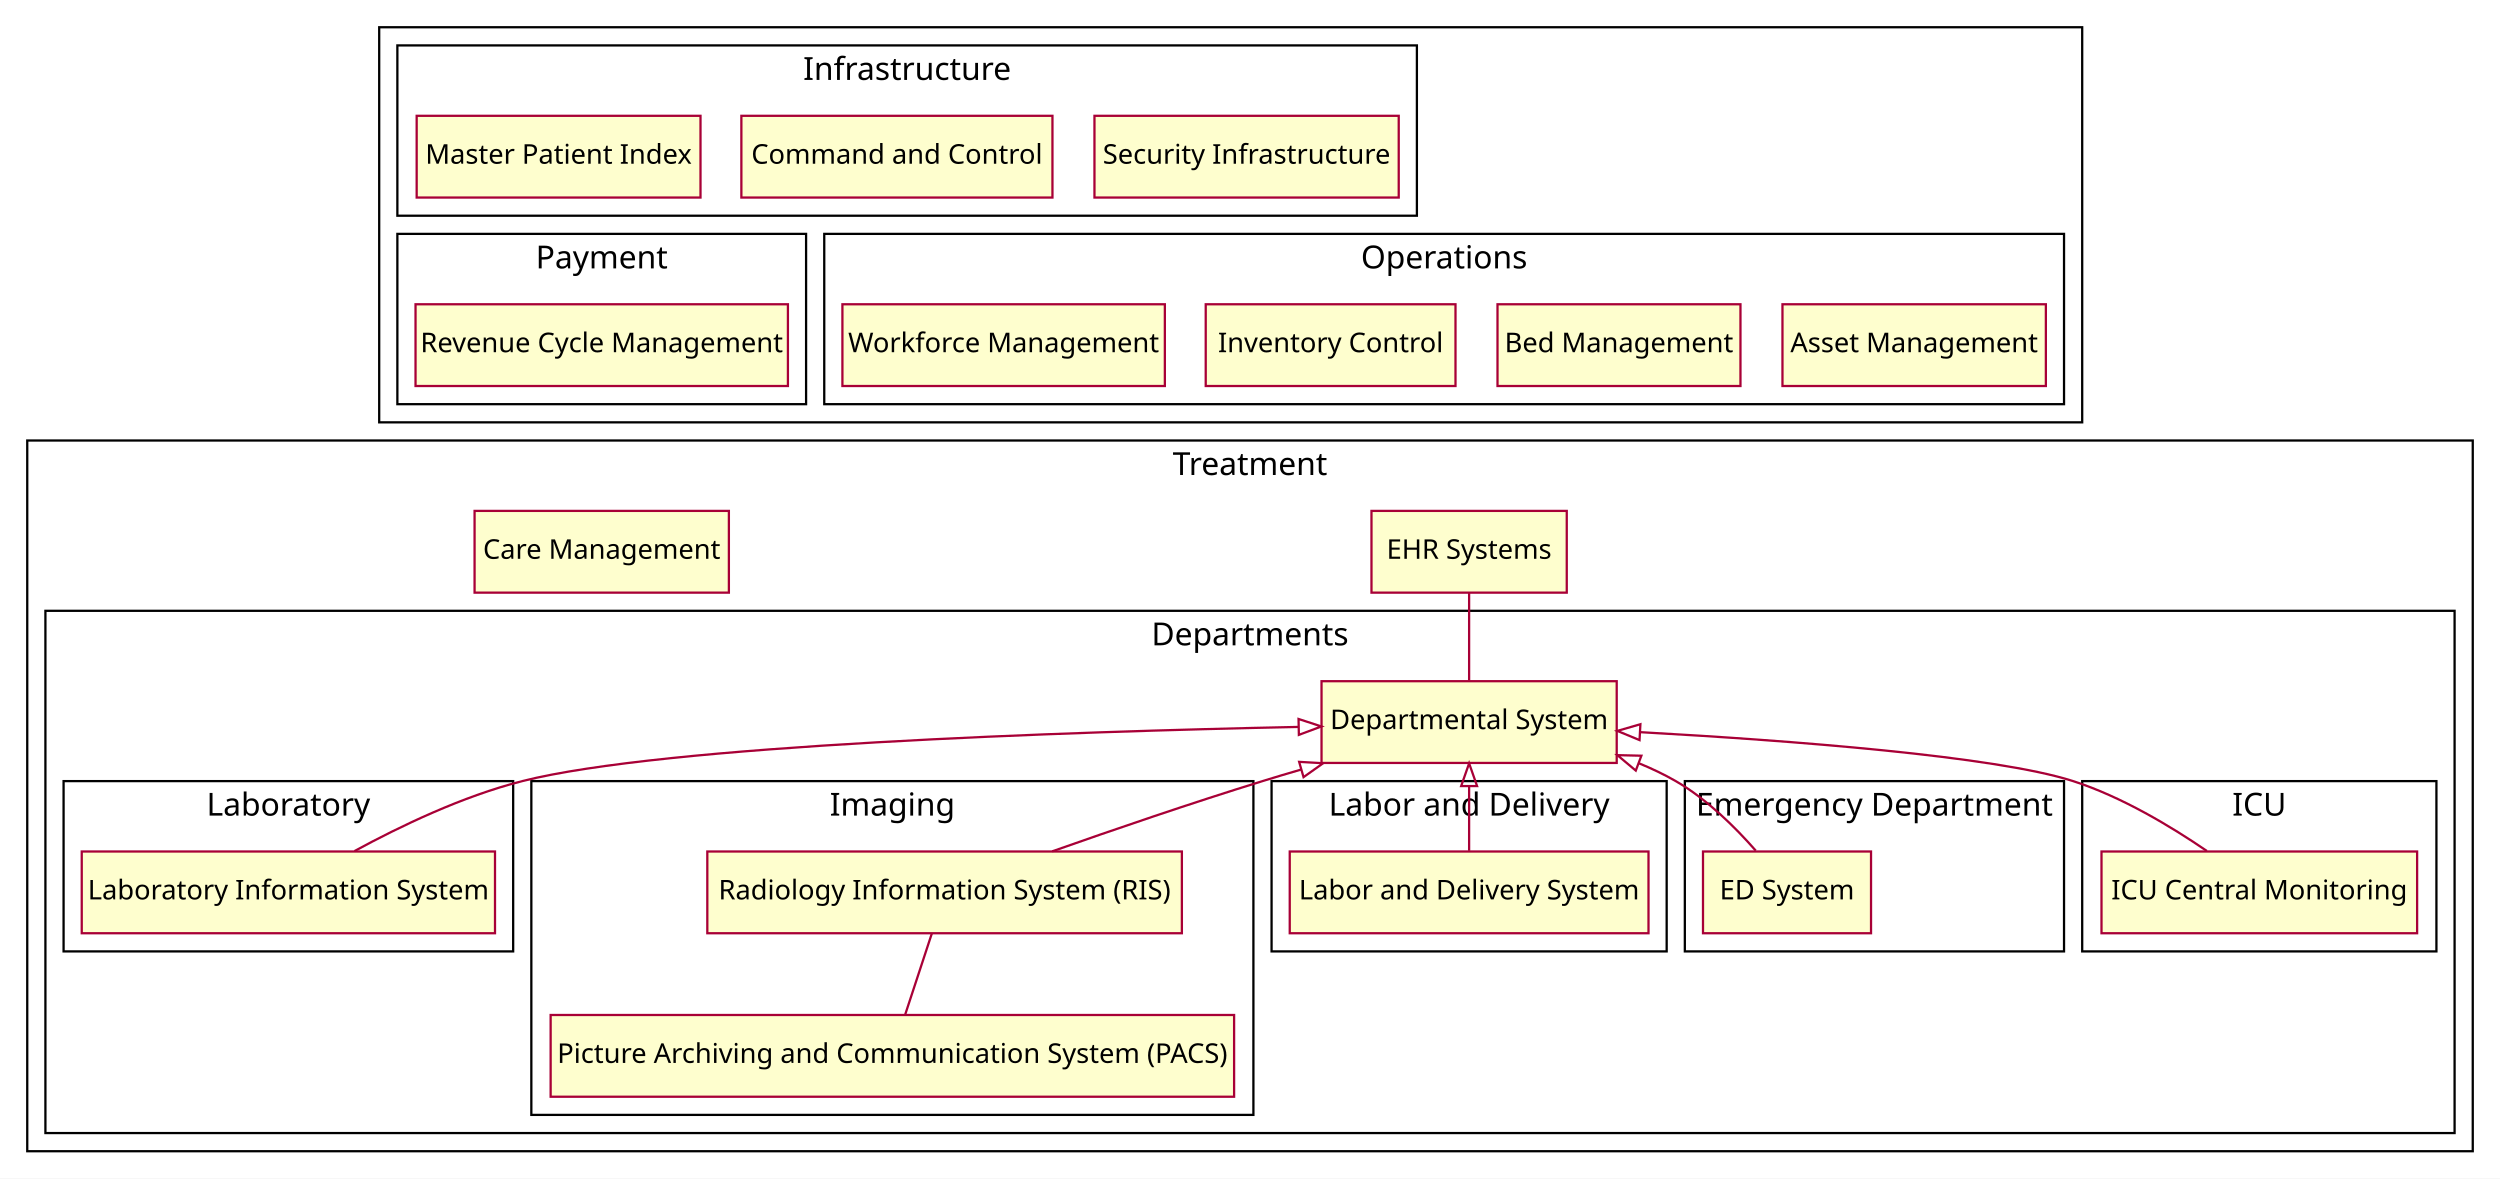
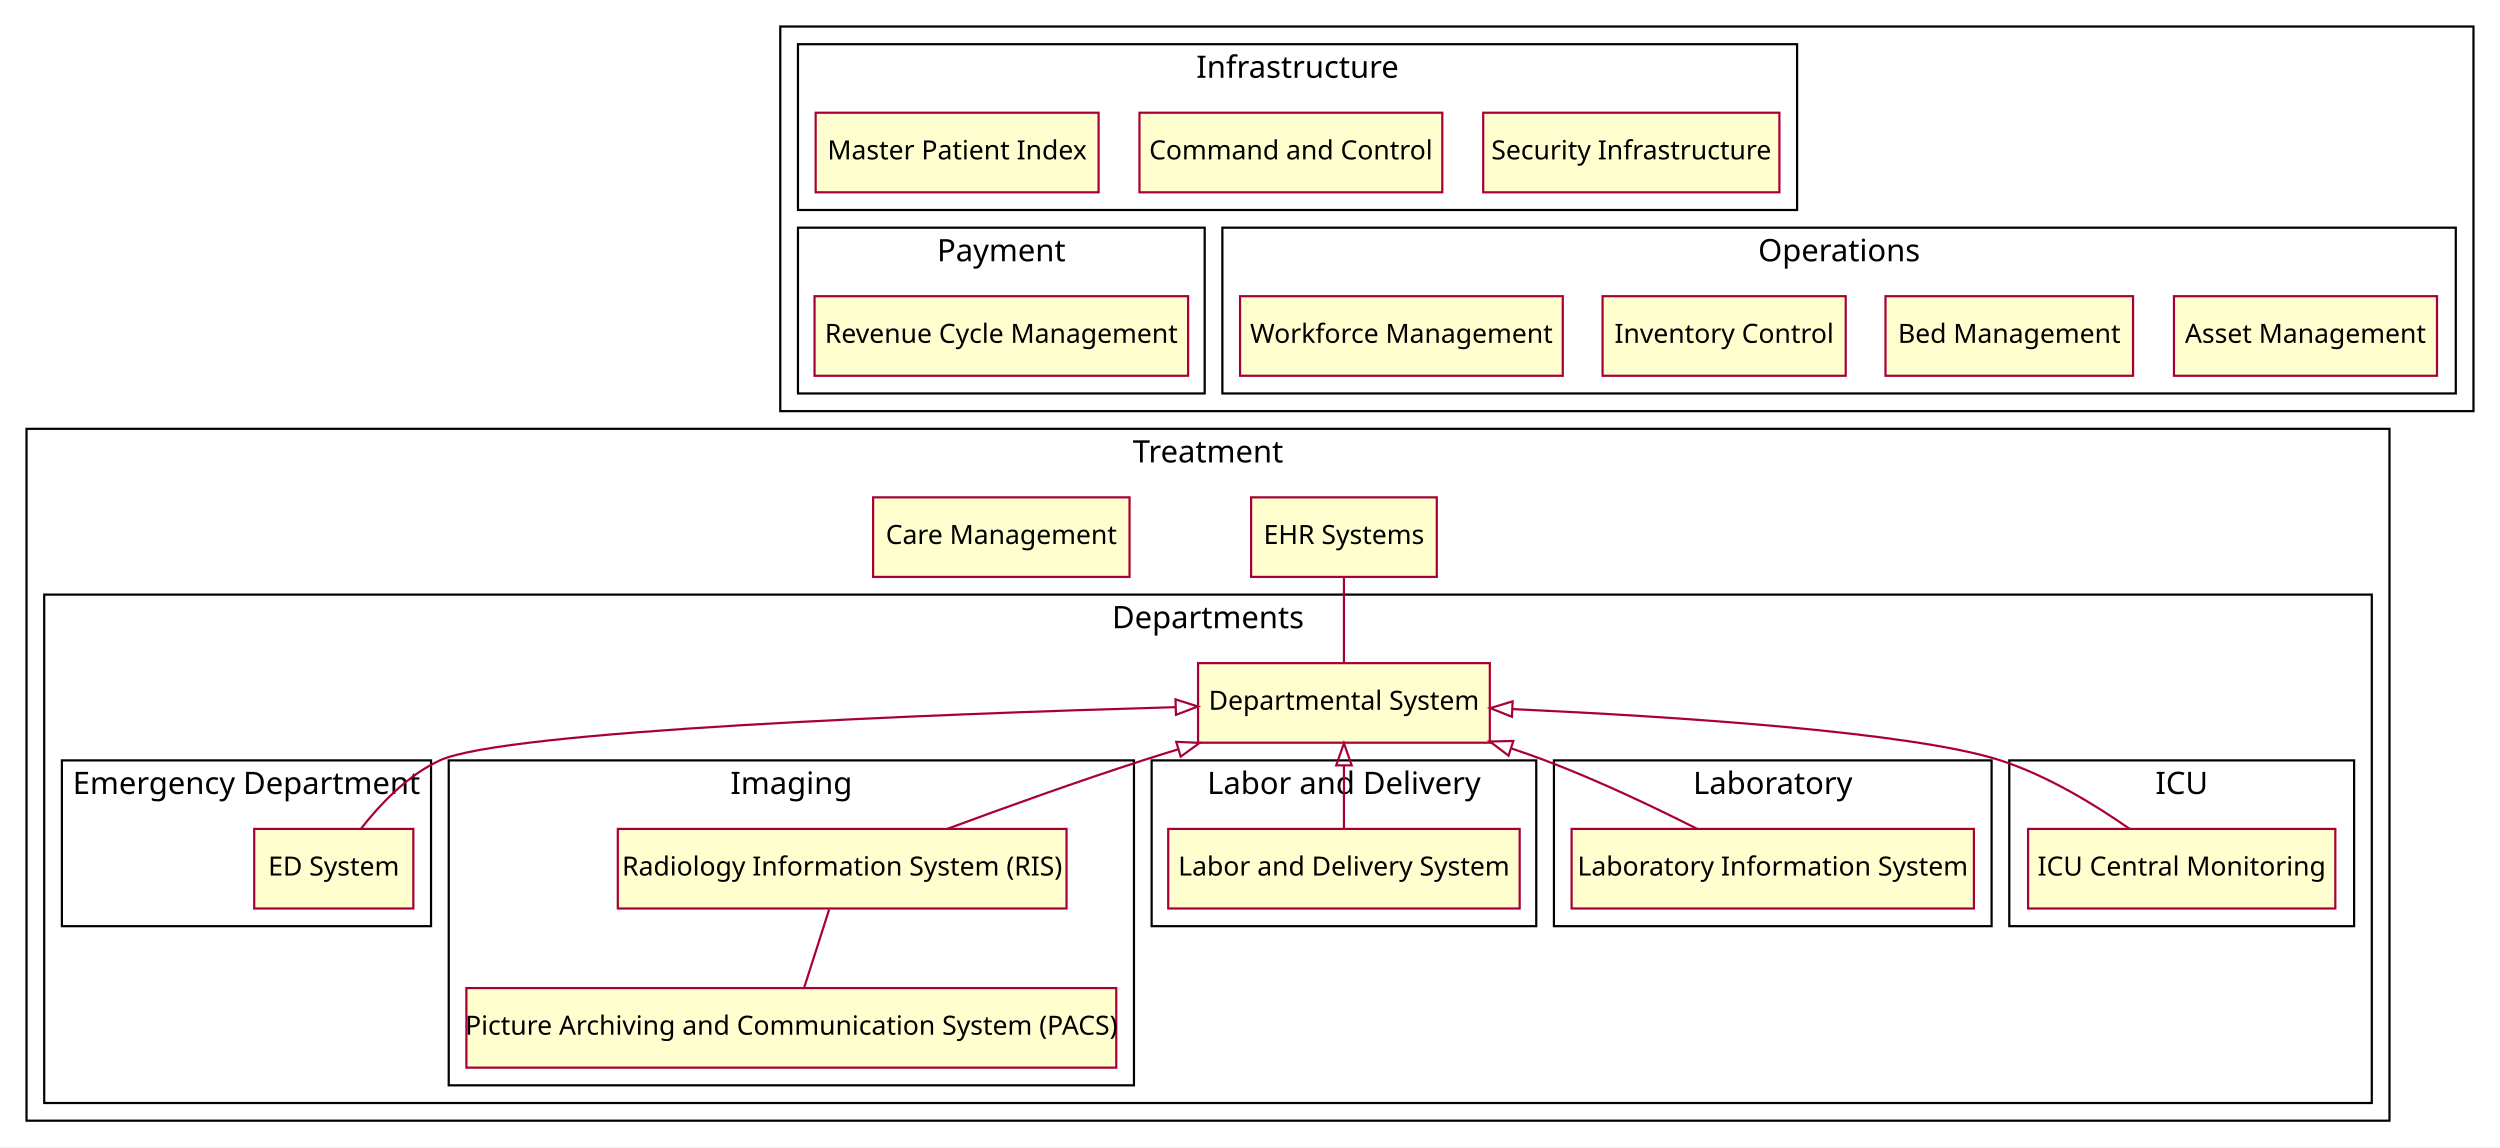
- <svg xmlns="http://www.w3.org/2000/svg" xmlns:xlink="http://www.w3.org/1999/xlink" width="1101pt" height="519pt" viewBox="0.00 0.00 1101.00 519.00">
+ <svg xmlns="http://www.w3.org/2000/svg" xmlns:xlink="http://www.w3.org/1999/xlink" width="1131pt" height="519pt" viewBox="0.00 0.00 1131.00 519.00">
  <g id="graph0" class="graph" transform="scale(1 1) rotate(0) translate(4 515)">
-     <polygon fill="white" stroke="none" points="-4,4 -4,-515 1097,-515 1097,4 -4,4" />
+     <polygon fill="#ffffff" stroke="transparent" points="-4,4 -4,-515 1127,-515 1127,4 -4,4" />
    <g id="clust1" class="cluster">
-       <polygon fill="none" stroke="black" points="163,-329 163,-503 913,-503 913,-329 163,-329" />
+       <polygon fill="none" stroke="#000000" points="349,-329 349,-503 1115,-503 1115,-329 349,-329" />
+     </g>
+     <g id="clust2" class="cluster">
+       <polygon fill="none" stroke="#000000" points="357,-420 357,-495 809,-495 809,-420 357,-420" />
+       <text text-anchor="middle" x="583" y="-479.8" font-family="SansSerif" font-size="14.00" fill="#000000">Infrastructure</text>
    </g>
    <g id="clust4" class="cluster">
-       <polygon fill="none" stroke="black" points="359,-337 359,-412 905,-412 905,-337 359,-337" />
-       <text text-anchor="middle" x="632" y="-396.8" font-family="SansSerif" font-size="14.00">Operations</text>
+       <polygon fill="none" stroke="#000000" points="549,-337 549,-412 1107,-412 1107,-337 549,-337" />
+       <text text-anchor="middle" x="828" y="-396.8" font-family="SansSerif" font-size="14.00" fill="#000000">Operations</text>
    </g>
    <g id="clust5" class="cluster">
-       <polygon fill="none" stroke="black" points="171,-337 171,-412 351,-412 351,-337 171,-337" />
-       <text text-anchor="middle" x="261" y="-396.8" font-family="SansSerif" font-size="14.00">Payment</text>
-     </g>
-     <g id="clust2" class="cluster">
-       <polygon fill="none" stroke="black" points="171,-420 171,-495 620,-495 620,-420 171,-420" />
-       <text text-anchor="middle" x="395.5" y="-479.8" font-family="SansSerif" font-size="14.00">Infrastructure</text>
+       <polygon fill="none" stroke="#000000" points="357,-337 357,-412 541,-412 541,-337 357,-337" />
+       <text text-anchor="middle" x="449" y="-396.8" font-family="SansSerif" font-size="14.00" fill="#000000">Payment</text>
    </g>
    <g id="clust6" class="cluster">
-       <polygon fill="none" stroke="black" points="8,-8 8,-321 1085,-321 1085,-8 8,-8" />
-       <text text-anchor="middle" x="546.5" y="-305.8" font-family="SansSerif" font-size="14.00">Treatment</text>
+       <polygon fill="none" stroke="#000000" points="8,-8 8,-321 1077,-321 1077,-8 8,-8" />
+       <text text-anchor="middle" x="542.5" y="-305.8" font-family="SansSerif" font-size="14.00" fill="#000000">Treatment</text>
    </g>
    <g id="clust8" class="cluster">
-       <polygon fill="none" stroke="black" points="16,-16 16,-246 1077,-246 1077,-16 16,-16" />
-       <text text-anchor="middle" x="546.5" y="-230.8" font-family="SansSerif" font-size="14.00">Departments</text>
+       <polygon fill="none" stroke="#000000" points="16,-16 16,-246 1069,-246 1069,-16 16,-16" />
+       <text text-anchor="middle" x="542.5" y="-230.8" font-family="SansSerif" font-size="14.00" fill="#000000">Departments</text>
    </g>
    <g id="clust9" class="cluster">
-       <polygon fill="none" stroke="black" points="913,-96 913,-171 1069,-171 1069,-96 913,-96" />
-       <text text-anchor="middle" x="991" y="-155.8" font-family="SansSerif" font-size="14.00">ICU</text>
+       <polygon fill="none" stroke="#000000" points="905,-96 905,-171 1061,-171 1061,-96 905,-96" />
+       <text text-anchor="middle" x="983" y="-155.8" font-family="SansSerif" font-size="14.00" fill="#000000">ICU</text>
+     </g>
+     <g id="clust10" class="cluster">
+       <polygon fill="none" stroke="#000000" points="699,-96 699,-171 897,-171 897,-96 699,-96" />
+       <text text-anchor="middle" x="798" y="-155.8" font-family="SansSerif" font-size="14.00" fill="#000000">Laboratory</text>
+     </g>
+     <g id="clust11" class="cluster">
+       <polygon fill="none" stroke="#000000" points="517,-96 517,-171 691,-171 691,-96 517,-96" />
+       <text text-anchor="middle" x="604" y="-155.8" font-family="SansSerif" font-size="14.00" fill="#000000">Labor and Delivery</text>
+     </g>
+     <g id="clust12" class="cluster">
+       <polygon fill="none" stroke="#000000" points="199,-24 199,-171 509,-171 509,-24 199,-24" />
+       <text text-anchor="middle" x="354" y="-155.8" font-family="SansSerif" font-size="14.00" fill="#000000">Imaging</text>
    </g>
    <g id="clust13" class="cluster">
-       <polygon fill="none" stroke="black" points="738,-96 738,-171 905,-171 905,-96 738,-96" />
-       <text text-anchor="middle" x="821.5" y="-155.8" font-family="SansSerif" font-size="14.00">Emergency Department</text>
-     </g>
-     <g id="clust11" class="cluster">
-       <polygon fill="none" stroke="black" points="556,-96 556,-171 730,-171 730,-96 556,-96" />
-       <text text-anchor="middle" x="643" y="-155.8" font-family="SansSerif" font-size="14.00">Labor and Delivery</text>
-     </g>
-     <g id="clust12" class="cluster">
-       <polygon fill="none" stroke="black" points="230,-24 230,-171 548,-171 548,-24 230,-24" />
-       <text text-anchor="middle" x="389" y="-155.8" font-family="SansSerif" font-size="14.00">Imaging</text>
-     </g>
-     <g id="clust10" class="cluster">
-       <polygon fill="none" stroke="black" points="24,-96 24,-171 222,-171 222,-96 24,-96" />
-       <text text-anchor="middle" x="123" y="-155.8" font-family="SansSerif" font-size="14.00">Laboratory</text>
+       <polygon fill="none" stroke="#000000" points="24,-96 24,-171 191,-171 191,-96 24,-96" />
+       <text text-anchor="middle" x="107.5" y="-155.8" font-family="SansSerif" font-size="14.00" fill="#000000">Emergency Department</text>
    </g>
    <g id="node1" class="node">
      <g id="a_node1">
        <a xlink:href="technology_environment.html#ehr-systems" xlink:title="Security Infrastructure" target="parent">
-           <polygon fill="#fefece" stroke="#a80036" points="612,-464 478,-464 478,-428 612,-428 612,-464" />
-           <text text-anchor="middle" x="545" y="-442.9" font-family="SansSerif" font-size="12.00">Security Infrastructure</text>
+           <polygon fill="#fefece" stroke="#a80036" points="801,-464 667,-464 667,-428 801,-428 801,-464" />
+           <text text-anchor="middle" x="734" y="-442.9" font-family="SansSerif" font-size="12.00" fill="#000000">Security Infrastructure</text>
        </a>
      </g>
    </g>
    <g id="node2" class="node">
      <g id="a_node2">
        <a xlink:href="technology_environment.html#command-and-control-systems" xlink:title="Command and Control" target="parent">
-           <polygon fill="#fefece" stroke="#a80036" points="459.5,-464 322.5,-464 322.5,-428 459.5,-428 459.5,-464" />
-           <text text-anchor="middle" x="391" y="-442.9" font-family="SansSerif" font-size="12.00">Command and Control</text>
+           <polygon fill="#fefece" stroke="#a80036" points="648.5,-464 511.5,-464 511.5,-428 648.5,-428 648.5,-464" />
+           <text text-anchor="middle" x="580" y="-442.9" font-family="SansSerif" font-size="12.00" fill="#000000">Command and Control</text>
        </a>
      </g>
    </g>
    <g id="node3" class="node">
      <g id="a_node3">
        <a xlink:href="technology_environment.html#master-patient-index" xlink:title="Master Patient Index" target="parent">
-           <polygon fill="#fefece" stroke="#a80036" points="304.5,-464 179.5,-464 179.5,-428 304.5,-428 304.5,-464" />
-           <text text-anchor="middle" x="242" y="-442.9" font-family="SansSerif" font-size="12.00">Master Patient Index</text>
+           <polygon fill="#fefece" stroke="#a80036" points="493,-464 365,-464 365,-428 493,-428 493,-464" />
+           <text text-anchor="middle" x="429" y="-442.9" font-family="SansSerif" font-size="12.00" fill="#000000">Master Patient Index</text>
        </a>
      </g>
    </g>
    <g id="node4" class="node">
      <g id="a_node4">
        <a xlink:href="technology_environment.html#asset-management-systems" xlink:title="Asset Management" target="parent">
-           <polygon fill="#fefece" stroke="#a80036" points="897,-381 781,-381 781,-345 897,-345 897,-381" />
-           <text text-anchor="middle" x="839" y="-359.9" font-family="SansSerif" font-size="12.00">Asset Management</text>
+           <polygon fill="#fefece" stroke="#a80036" points="1098.5,-381 979.5,-381 979.5,-345 1098.5,-345 1098.5,-381" />
+           <text text-anchor="middle" x="1039" y="-359.9" font-family="SansSerif" font-size="12.00" fill="#000000">Asset Management</text>
        </a>
      </g>
    </g>
    <g id="node5" class="node">
      <g id="a_node5">
        <a xlink:href="technology_environment.html#bed-management-aka-housekeeping-systems" xlink:title="Bed Management" target="parent">
-           <polygon fill="#fefece" stroke="#a80036" points="762.5,-381 655.5,-381 655.5,-345 762.5,-345 762.5,-381" />
-           <text text-anchor="middle" x="709" y="-359.9" font-family="SansSerif" font-size="12.00">Bed Management</text>
+           <polygon fill="#fefece" stroke="#a80036" points="961,-381 849,-381 849,-345 961,-345 961,-381" />
+           <text text-anchor="middle" x="905" y="-359.9" font-family="SansSerif" font-size="12.00" fill="#000000">Bed Management</text>
        </a>
      </g>
    </g>
    <g id="node6" class="node">
      <g id="a_node6">
        <a xlink:href="technology_environment.html#inventory-control-systems" xlink:title="Inventory Control" target="parent">
-           <polygon fill="#fefece" stroke="#a80036" points="637,-381 527,-381 527,-345 637,-345 637,-381" />
-           <text text-anchor="middle" x="582" y="-359.9" font-family="SansSerif" font-size="12.00">Inventory Control</text>
+           <polygon fill="#fefece" stroke="#a80036" points="831,-381 721,-381 721,-345 831,-345 831,-381" />
+           <text text-anchor="middle" x="776" y="-359.9" font-family="SansSerif" font-size="12.00" fill="#000000">Inventory Control</text>
        </a>
      </g>
    </g>
    <g id="node7" class="node">
      <g id="a_node7">
        <a xlink:href="technology_environment.html#workforce-managementstaff-scheduling-systems" xlink:title="Workforce Management" target="parent">
-           <polygon fill="#fefece" stroke="#a80036" points="509,-381 367,-381 367,-345 509,-345 509,-381" />
-           <text text-anchor="middle" x="438" y="-359.9" font-family="SansSerif" font-size="12.00">Workforce Management</text>
+           <polygon fill="#fefece" stroke="#a80036" points="703,-381 557,-381 557,-345 703,-345 703,-381" />
+           <text text-anchor="middle" x="630" y="-359.9" font-family="SansSerif" font-size="12.00" fill="#000000">Workforce Management</text>
        </a>
      </g>
    </g>
    <g id="edge10" class="edge">
-       <path fill="none" stroke="none" d="M500.764,-411.513C501.932,-412.397 503.094,-413.277 504.248,-414.15" />
-       <polygon fill="none" stroke="none" points="502.192,-416.984 512.277,-420.229 506.417,-411.402 502.192,-416.984" />
+       <path fill="none" stroke="transparent" d="M691.396,-411.999C692.071,-412.537 692.743,-413.074 693.412,-413.608" />
+       <polygon fill="transparent" stroke="transparent" points="691.423,-416.498 701.422,-420 695.789,-411.027 691.423,-416.498" />
    </g>
    <g id="node8" class="node">
      <g id="a_node8">
        <a xlink:href="technology_environment.html#revenue-cycle-managementbilling-systems" xlink:title="Revenue Cycle Management" target="parent">
-           <polygon fill="#fefece" stroke="#a80036" points="343,-381 179,-381 179,-345 343,-345 343,-381" />
-           <text text-anchor="middle" x="261" y="-359.9" font-family="SansSerif" font-size="12.00">Revenue Cycle Management</text>
+           <polygon fill="#fefece" stroke="#a80036" points="533.5,-381 364.5,-381 364.5,-345 533.5,-345 533.5,-381" />
+           <text text-anchor="middle" x="449" y="-359.9" font-family="SansSerif" font-size="12.00" fill="#000000">Revenue Cycle Management</text>
        </a>
      </g>
    </g>
    <g id="edge8" class="edge">
-       <path fill="none" stroke="none" d="M249.807,-411.718C249.324,-413.777 248.847,-415.811 248.381,-417.796" />
-       <polygon fill="none" stroke="none" points="249.289,-409.65 247.024,-420 255.249,-413.322 249.289,-409.65" />
+       <path fill="none" stroke="transparent" d="M437.193,-411.998C436.704,-414.029 436.22,-416.035 435.748,-417.996" />
+       <polygon fill="transparent" stroke="transparent" points="437.077,-409.749 434.4,-420 442.886,-413.656 437.077,-409.749" />
    </g>
    <g id="node9" class="node">
      <g id="a_node9">
        <a xlink:href="technology_environment.html#care-management-systems" xlink:title="Care Management" target="parent">
-           <polygon fill="#fefece" stroke="#a80036" points="317,-290 205,-290 205,-254 317,-254 317,-290" />
-           <text text-anchor="middle" x="261" y="-268.9" font-family="SansSerif" font-size="12.00">Care Management</text>
+           <polygon fill="#fefece" stroke="#a80036" points="507,-290 391,-290 391,-254 507,-254 507,-290" />
+           <text text-anchor="middle" x="449" y="-268.9" font-family="SansSerif" font-size="12.00" fill="#000000">Care Management</text>
        </a>
      </g>
    </g>
    <g id="edge9" class="edge">
-       <path fill="none" stroke="none" d="M261,-290.16C261,-305.92 261,-329.149 261,-344.893" />
+       <path fill="none" stroke="transparent" d="M449,-290.415C449,-306.307 449,-329.13 449,-344.923" />
    </g>
    <g id="node10" class="node">
      <g id="a_node10">
        <a xlink:href="technology_environment.html#ehr-systems" xlink:title="EHR Systems" target="parent">
-           <polygon fill="#fefece" stroke="#a80036" points="686,-290 600,-290 600,-254 686,-254 686,-290" />
-           <text text-anchor="middle" x="643" y="-268.9" font-family="SansSerif" font-size="12.00">EHR Systems</text>
+           <polygon fill="#fefece" stroke="#a80036" points="646,-290 562,-290 562,-254 646,-254 646,-290" />
+           <text text-anchor="middle" x="604" y="-268.9" font-family="SansSerif" font-size="12.00" fill="#000000">EHR Systems</text>
        </a>
      </g>
    </g>
    <g id="node11" class="node">
      <g id="a_node11">
        <a xlink:href="technology_environment.html#departmental-systems" xlink:title="Departmental System" target="parent">
-           <polygon fill="#fefece" stroke="#a80036" points="708,-215 578,-215 578,-179 708,-179 708,-215" />
-           <text text-anchor="middle" x="643" y="-193.9" font-family="SansSerif" font-size="12.00">Departmental System</text>
+           <polygon fill="#fefece" stroke="#a80036" points="670,-215 538,-215 538,-179 670,-179 670,-215" />
+           <text text-anchor="middle" x="604" y="-193.9" font-family="SansSerif" font-size="12.00" fill="#000000">Departmental System</text>
        </a>
      </g>
    </g>
    <g id="edge6" class="edge">
-       <path fill="none" stroke="#a80036" d="M643,-215.3C643,-226.937 643,-242.213 643,-253.824" />
+       <path fill="none" stroke="#a80036" d="M604,-215.155C604,-226.861 604,-242.028 604,-253.752" />
    </g>
    <g id="node12" class="node">
      <g id="a_node12">
        <a xlink:href="technology_environment.html#icucentral-monitoring-systems" xlink:title="ICU Central Monitoring" target="parent">
-           <polygon fill="#fefece" stroke="#a80036" points="1060.5,-140 921.5,-140 921.5,-104 1060.5,-104 1060.5,-140" />
-           <text text-anchor="middle" x="991" y="-118.9" font-family="SansSerif" font-size="12.00">ICU Central Monitoring</text>
+           <polygon fill="#fefece" stroke="#a80036" points="1052.5,-140 913.5,-140 913.5,-104 1052.5,-104 1052.5,-140" />
+           <text text-anchor="middle" x="983" y="-118.9" font-family="SansSerif" font-size="12.00" fill="#000000">ICU Central Monitoring</text>
        </a>
      </g>
    </g>
    <g id="edge4" class="edge">
-       <path fill="none" stroke="#a80036" d="M967.915,-140.218C952.162,-151.004 930.354,-164.121 909,-171 874.793,-182.02 784.534,-188.859 718.616,-192.541" />
-       <polygon fill="none" stroke="#a80036" points="718.052,-189.066 708.257,-193.105 718.433,-196.056 718.052,-189.066" />
+       <path fill="none" stroke="#a80036" d="M959.286,-140.117C943.619,-151.053 922.143,-164.158 901,-171 861.433,-183.804 754.518,-190.778 680.393,-194.196" />
+       <polygon fill="none" stroke="#a80036" points="679.995,-190.71 670.162,-194.655 680.309,-197.703 679.995,-190.71" />
    </g>
    <g id="node13" class="node">
      <g id="a_node13">
        <a xlink:href="technology_environment.html#laboratory-information-systems-lis" xlink:title="Laboratory Information System" target="parent">
-           <polygon fill="#fefece" stroke="#a80036" points="214,-140 32,-140 32,-104 214,-104 214,-140" />
-           <text text-anchor="middle" x="123" y="-118.9" font-family="SansSerif" font-size="12.00">Laboratory Information System</text>
+           <polygon fill="#fefece" stroke="#a80036" points="889,-140 707,-140 707,-104 889,-104 889,-140" />
+           <text text-anchor="middle" x="798" y="-118.9" font-family="SansSerif" font-size="12.00" fill="#000000">Laboratory Information System</text>
        </a>
      </g>
    </g>
    <g id="edge2" class="edge">
-       <path fill="none" stroke="#a80036" d="M152.093,-140.172C172.143,-151.086 199.799,-164.366 226,-171 288.535,-186.834 465.516,-192.734 567.693,-194.86" />
-       <polygon fill="none" stroke="#a80036" points="567.879,-198.365 577.948,-195.066 568.02,-191.366 567.879,-198.365" />
+       <path fill="none" stroke="#a80036" d="M763.818,-140.017C744.059,-149.984 718.526,-162.113 695,-171 690.129,-172.84 685.07,-174.623 679.944,-176.334" />
+       <polygon fill="none" stroke="#a80036" points="678.475,-173.13 670.035,-179.534 680.627,-179.792 678.475,-173.13" />
    </g>
    <g id="node14" class="node">
      <g id="a_node14">
        <a xlink:href="technology_environment.html#labor-and-delivery-systems" xlink:title="Labor and Delivery System" target="parent">
-           <polygon fill="#fefece" stroke="#a80036" points="722,-140 564,-140 564,-104 722,-104 722,-140" />
-           <text text-anchor="middle" x="643" y="-118.9" font-family="SansSerif" font-size="12.00">Labor and Delivery System</text>
+           <polygon fill="#fefece" stroke="#a80036" points="683.5,-140 524.5,-140 524.5,-104 683.5,-104 683.5,-140" />
+           <text text-anchor="middle" x="604" y="-118.9" font-family="SansSerif" font-size="12.00" fill="#000000">Labor and Delivery System</text>
        </a>
      </g>
    </g>
    <g id="edge3" class="edge">
-       <path fill="none" stroke="#a80036" d="M643,-140.3C643,-148.755 643,-159.131 643,-168.627" />
-       <polygon fill="none" stroke="#a80036" points="639.5,-168.824 643,-178.824 646.5,-168.824 639.5,-168.824" />
+       <path fill="none" stroke="#a80036" d="M604,-140.155C604,-148.66 604,-158.992 604,-168.504" />
+       <polygon fill="none" stroke="#a80036" points="600.5,-168.752 604,-178.752 607.5,-168.752 600.5,-168.752" />
    </g>
    <g id="node15" class="node">
      <g id="a_node15">
        <a xlink:href="technology_environment.html#picture-archival-and-communication-systems-pacs" xlink:title="Picture Archiving and Communication System (PACS)" target="parent">
-           <polygon fill="#fefece" stroke="#a80036" points="539.5,-68 238.5,-68 238.5,-32 539.5,-32 539.5,-68" />
-           <text text-anchor="middle" x="389" y="-46.9" font-family="SansSerif" font-size="12.00">Picture Archiving and Communication System (PACS)</text>
+           <polygon fill="#fefece" stroke="#a80036" points="501,-68 207,-68 207,-32 501,-32 501,-68" />
+           <text text-anchor="middle" x="354" y="-46.9" font-family="SansSerif" font-size="12.00" fill="#000000">Picture Archiving and Communication System (PACS)</text>
        </a>
      </g>
    </g>
    <g id="node16" class="node">
      <g id="a_node16">
        <a xlink:href="technology_environment.html#radiology-information-systems-ris" xlink:title="Radiology Information System (RIS)" target="parent">
-           <polygon fill="#fefece" stroke="#a80036" points="516.5,-140 307.5,-140 307.5,-104 516.5,-104 516.5,-140" />
-           <text text-anchor="middle" x="412" y="-118.9" font-family="SansSerif" font-size="12.00">Radiology Information System (RIS)</text>
+           <polygon fill="#fefece" stroke="#a80036" points="478.5,-140 275.5,-140 275.5,-104 478.5,-104 478.5,-140" />
+           <text text-anchor="middle" x="377" y="-118.9" font-family="SansSerif" font-size="12.00" fill="#000000">Radiology Information System (RIS)</text>
        </a>
      </g>
    </g>
    <g id="edge7" class="edge">
-       <path fill="none" stroke="#a80036" d="M394.685,-68.303C398.251,-79.154 402.827,-93.083 406.38,-103.896" />
+       <path fill="none" stroke="#a80036" d="M359.804,-68.169C363.264,-79 367.644,-92.712 371.118,-103.587" />
    </g>
    <g id="edge1" class="edge">
-       <path fill="none" stroke="#a80036" d="M459.387,-140.067C486.392,-149.587 520.941,-161.419 552,-171 557.516,-172.702 563.238,-174.408 569.004,-176.087" />
-       <polygon fill="none" stroke="#a80036" points="568.144,-179.481 578.721,-178.878 570.076,-172.753 568.144,-179.481" />
+       <path fill="none" stroke="#a80036" d="M424.564,-140.027C450.549,-149.651 483.383,-161.446 513,-171 518.18,-172.671 523.543,-174.345 528.955,-175.993" />
+       <polygon fill="none" stroke="#a80036" points="528.136,-179.401 538.72,-178.925 530.149,-172.697 528.136,-179.401" />
    </g>
    <g id="node17" class="node">
      <g id="a_node17">
        <a xlink:href="technology_environment.html#emergency-department-systems" xlink:title="ED System" target="parent">
-           <polygon fill="#fefece" stroke="#a80036" points="820,-140 746,-140 746,-104 820,-104 820,-140" />
-           <text text-anchor="middle" x="783" y="-118.9" font-family="SansSerif" font-size="12.00">ED System</text>
+           <polygon fill="#fefece" stroke="#a80036" points="183,-140 111,-140 111,-104 183,-104 183,-140" />
+           <text text-anchor="middle" x="147" y="-118.9" font-family="SansSerif" font-size="12.00" fill="#000000">ED System</text>
        </a>
      </g>
    </g>
    <g id="edge5" class="edge">
-       <path fill="none" stroke="#a80036" d="M769.241,-140.362C760.231,-150.651 747.629,-163.168 734,-171 728.904,-173.929 723.449,-176.528 717.836,-178.831" />
-       <polygon fill="none" stroke="#a80036" points="716.398,-175.633 708.276,-182.436 718.867,-182.183 716.398,-175.633" />
+       <path fill="none" stroke="#a80036" d="M159.429,-140.25C168.021,-151.24 180.493,-164.354 195,-171 224.364,-184.453 417.844,-191.902 527.851,-195.096" />
+       <polygon fill="none" stroke="#a80036" points="527.806,-198.596 537.902,-195.383 528.006,-191.599 527.806,-198.596" />
    </g>
  </g>
</svg>
